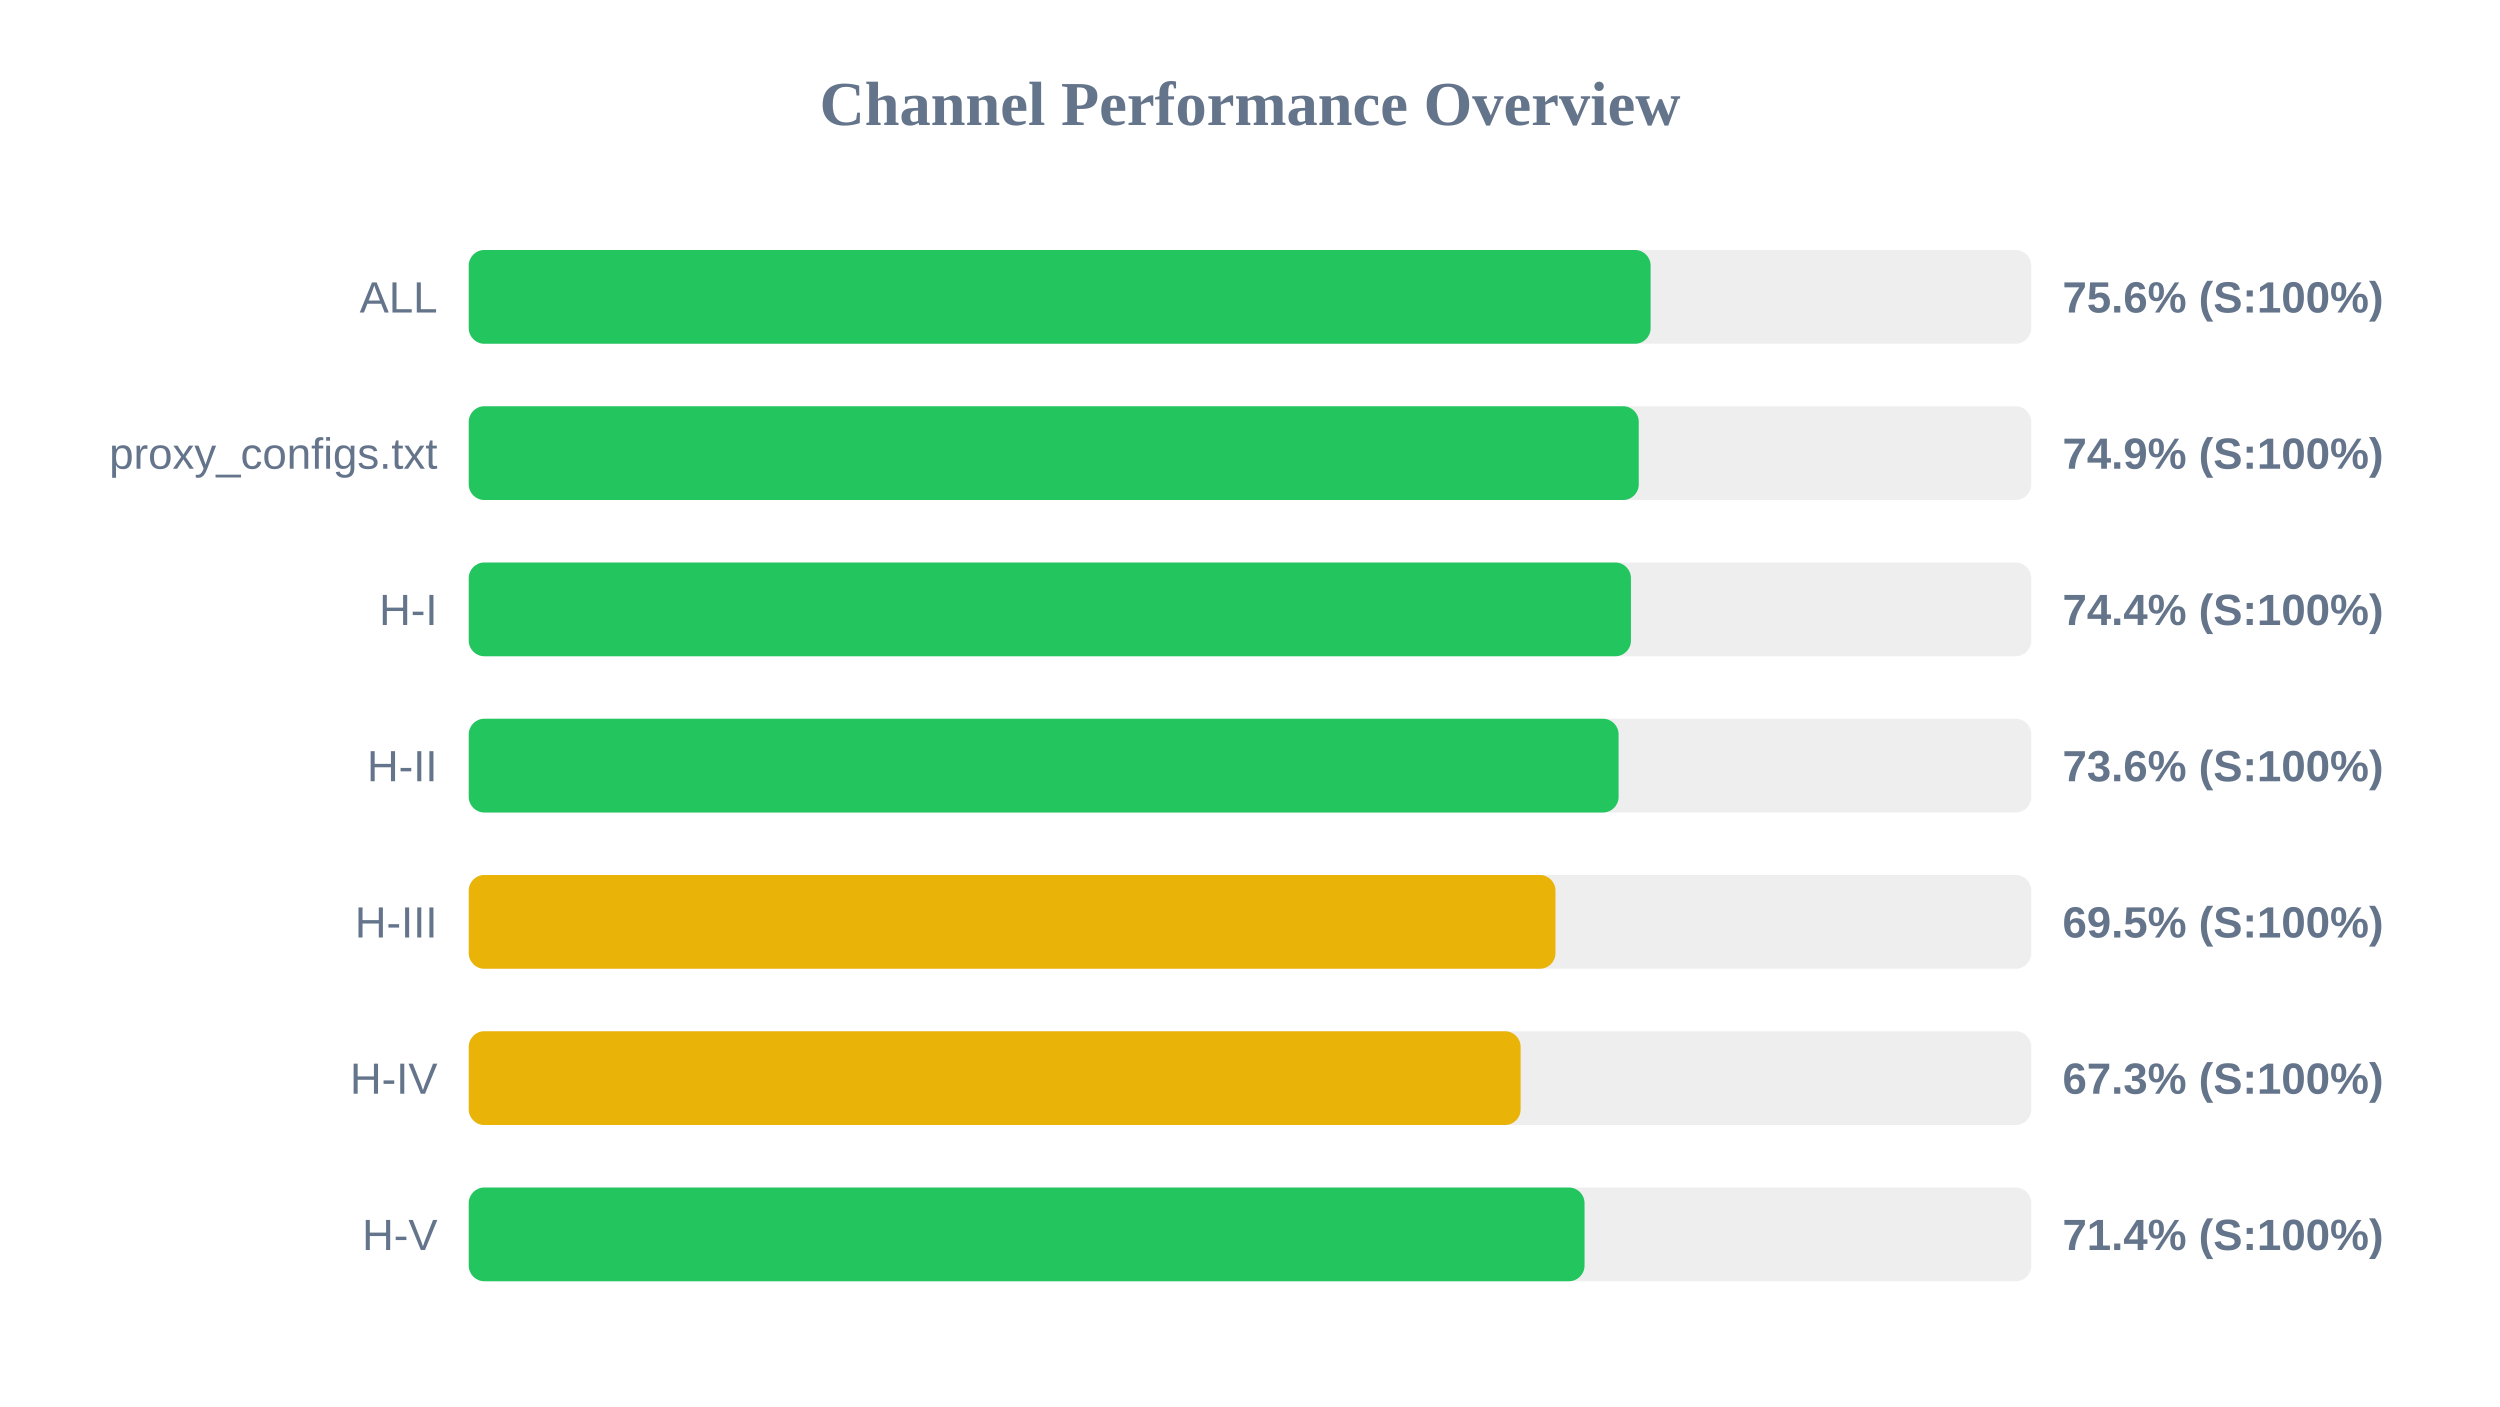
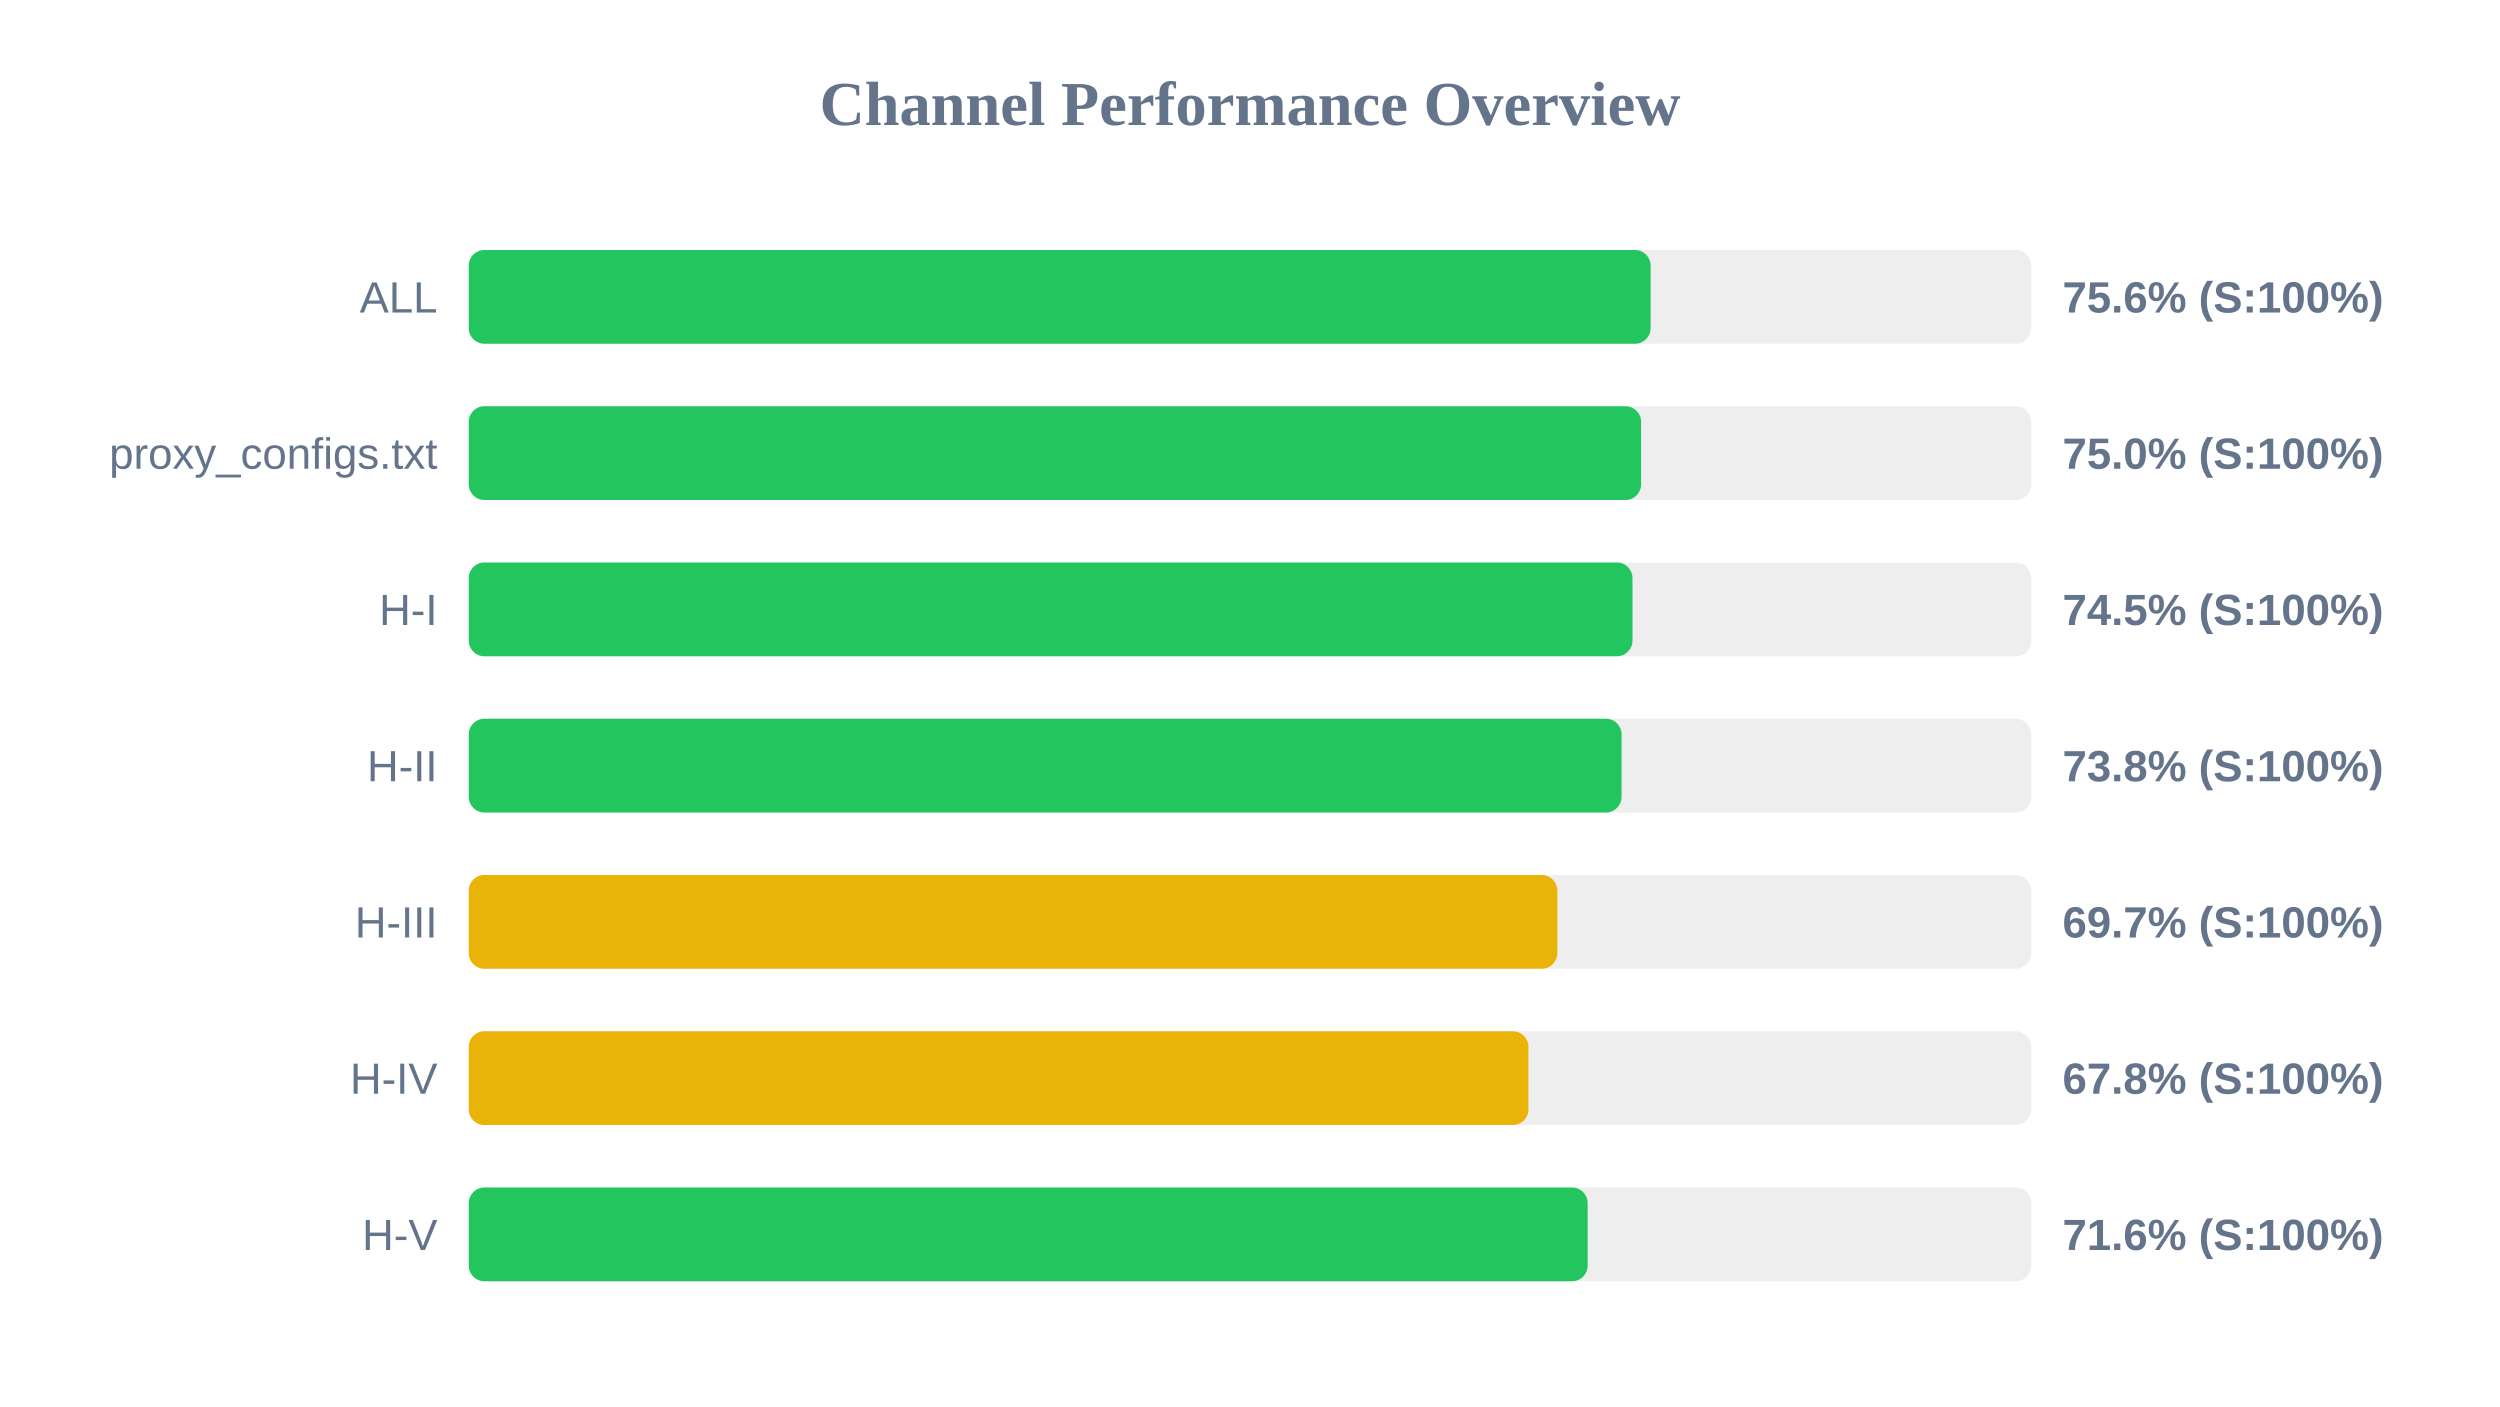
<svg xmlns="http://www.w3.org/2000/svg" width="800" height="450" version="1.1">
  <style>
        .row { font: 14px Arial; fill: #64748b; }
        .score { font: bold 14px Arial; fill: #64748b; }
    </style>
  <text x="400" y="40" text-anchor="middle" font-size="20px" font-weight="bold" fill="#64748b">Channel Performance Overview</text>
  <rect x="150" y="80" width="500" height="30" fill="#eee" rx="5" />
  <rect x="150" y="80" width="378.2" height="30" fill="#22c55e" rx="5" />
  <text x="140" y="100" text-anchor="end" class="row">ALL</text>
  <text x="660" y="100" text-anchor="start" class="score">75.6% (S:100%)</text>
  <rect x="150" y="130" width="500" height="30" fill="#eee" rx="5" />
-   <rect x="150" y="130" width="374.4" height="30" fill="#22c55e" rx="5" />
+   <rect x="150" y="130" width="375.15" height="30" fill="#22c55e" rx="5" />
  <text x="140" y="150" text-anchor="end" class="row">proxy_configs.txt</text>
-   <text x="660" y="150" text-anchor="start" class="score">74.9% (S:100%)</text>
+   <text x="660" y="150" text-anchor="start" class="score">75.0% (S:100%)</text>
  <rect x="150" y="180" width="500" height="30" fill="#eee" rx="5" />
-   <rect x="150" y="180" width="371.9" height="30" fill="#22c55e" rx="5" />
+   <rect x="150" y="180" width="372.4" height="30" fill="#22c55e" rx="5" />
  <text x="140" y="200" text-anchor="end" class="row">H-I</text>
-   <text x="660" y="200" text-anchor="start" class="score">74.4% (S:100%)</text>
+   <text x="660" y="200" text-anchor="start" class="score">74.5% (S:100%)</text>
  <rect x="150" y="230" width="500" height="30" fill="#eee" rx="5" />
-   <rect x="150" y="230" width="367.95" height="30" fill="#22c55e" rx="5" />
+   <rect x="150" y="230" width="368.9" height="30" fill="#22c55e" rx="5" />
  <text x="140" y="250" text-anchor="end" class="row">H-II</text>
-   <text x="660" y="250" text-anchor="start" class="score">73.6% (S:100%)</text>
+   <text x="660" y="250" text-anchor="start" class="score">73.8% (S:100%)</text>
  <rect x="150" y="280" width="500" height="30" fill="#eee" rx="5" />
-   <rect x="150" y="280" width="347.75" height="30" fill="#eab308" rx="5" />
+   <rect x="150" y="280" width="348.35" height="30" fill="#eab308" rx="5" />
  <text x="140" y="300" text-anchor="end" class="row">H-III</text>
-   <text x="660" y="300" text-anchor="start" class="score">69.5% (S:100%)</text>
+   <text x="660" y="300" text-anchor="start" class="score">69.7% (S:100%)</text>
  <rect x="150" y="330" width="500" height="30" fill="#eee" rx="5" />
-   <rect x="150" y="330" width="336.6" height="30" fill="#eab308" rx="5" />
+   <rect x="150" y="330" width="339.1" height="30" fill="#eab308" rx="5" />
  <text x="140" y="350" text-anchor="end" class="row">H-IV</text>
-   <text x="660" y="350" text-anchor="start" class="score">67.3% (S:100%)</text>
+   <text x="660" y="350" text-anchor="start" class="score">67.8% (S:100%)</text>
  <rect x="150" y="380" width="500" height="30" fill="#eee" rx="5" />
-   <rect x="150" y="380" width="357.05" height="30" fill="#22c55e" rx="5" />
+   <rect x="150" y="380" width="358.05" height="30" fill="#22c55e" rx="5" />
  <text x="140" y="400" text-anchor="end" class="row">H-V</text>
-   <text x="660" y="400" text-anchor="start" class="score">71.4% (S:100%)</text>
+   <text x="660" y="400" text-anchor="start" class="score">71.6% (S:100%)</text>
</svg>
